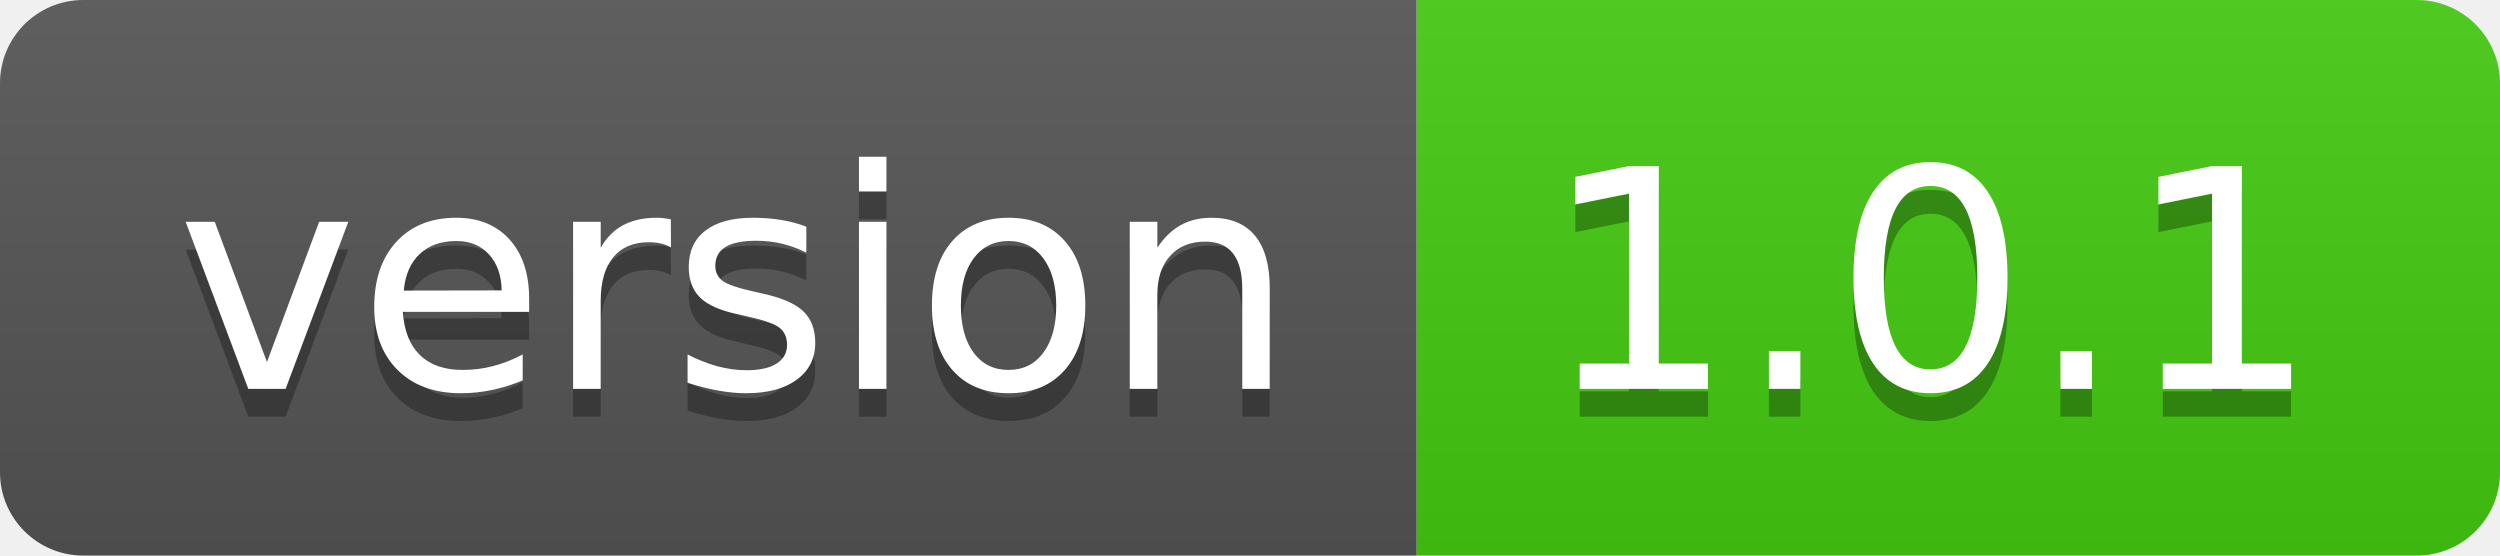
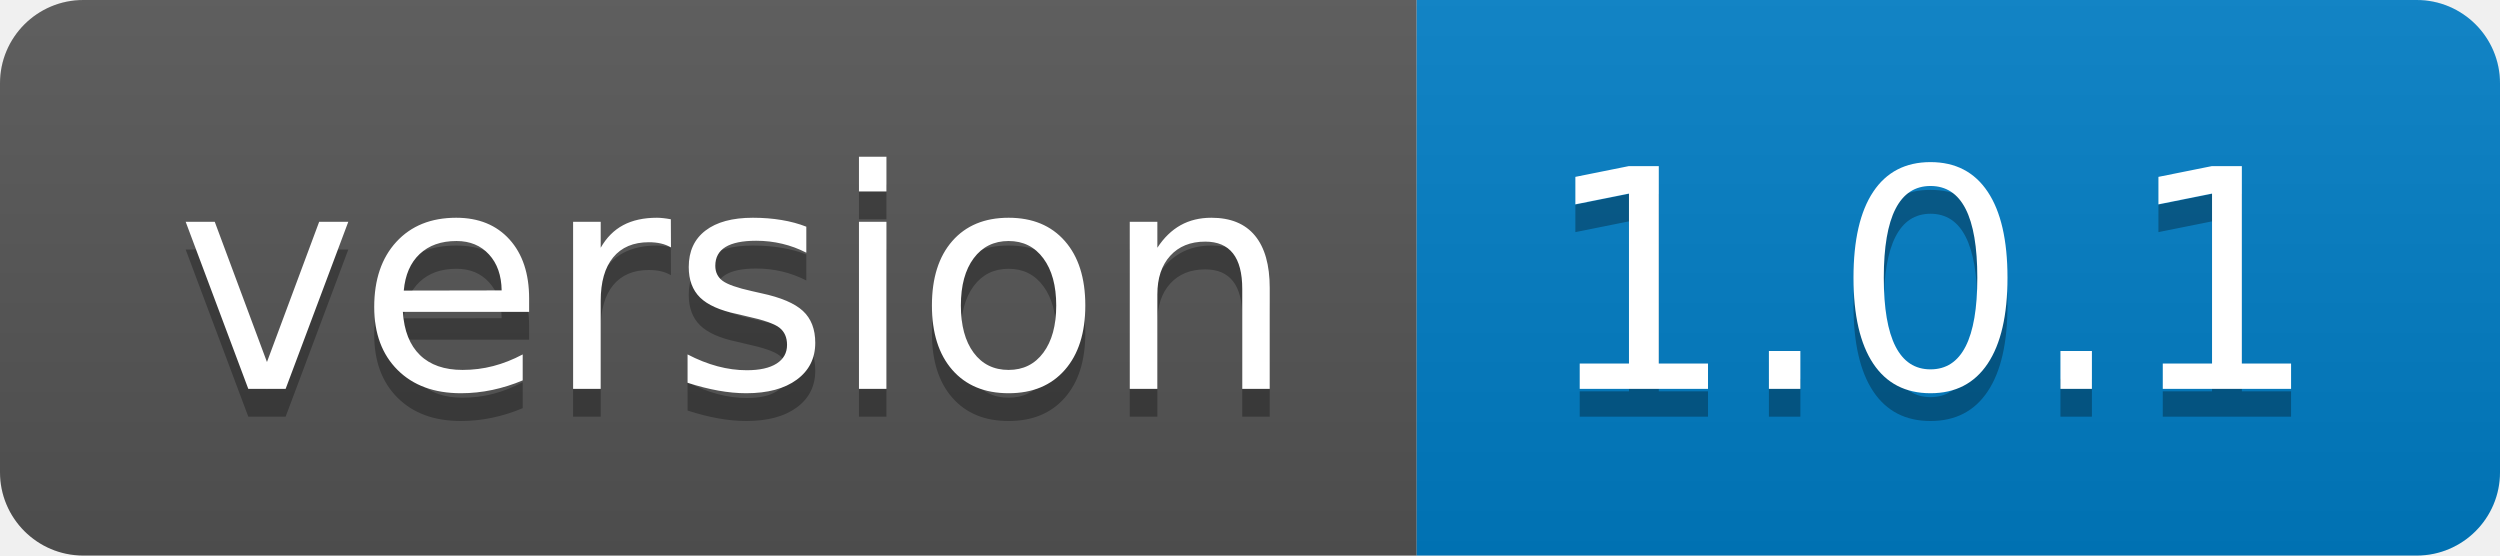
<svg xmlns="http://www.w3.org/2000/svg" width="90" height="20" role="img" aria-label="version: 1.0.1">
  <linearGradient id="s" x2="0" y2="100%">
    <stop offset="0" stop-color="#bbb" stop-opacity=".1" />
    <stop offset="1" stop-opacity=".1" />
  </linearGradient>
  <clipPath id="r">
    <rect width="90" height="20" rx="3" fill="#fff" />
  </clipPath>
  <g clip-path="url(#r)">
    <rect width="51" height="20" fill="#555" />
-     <rect x="51" width="39" height="20" fill="#4c1" />
+     <rect x="51" width="39" height="20" fill="#007ec6" />
    <rect width="90" height="20" fill="url(#s)" />
  </g>
  <g fill="#fff" text-anchor="middle" font-family="Verdana,Geneva,DejaVu Sans,sans-serif" text-rendering="geometricPrecision" font-size="110">
    <text aria-hidden="true" x="265" y="150" fill="#010101" fill-opacity=".3" transform="scale(.1)" textLength="410">version</text>
    <text x="265" y="140" transform="scale(.1)" fill="#fff" textLength="410">version</text>
    <text aria-hidden="true" x="695" y="150" fill="#010101" fill-opacity=".3" transform="scale(.1)" textLength="290">1.0.1</text>
    <text x="695" y="140" transform="scale(.1)" fill="#fff" textLength="290">1.0.1</text>
  </g>
</svg>
